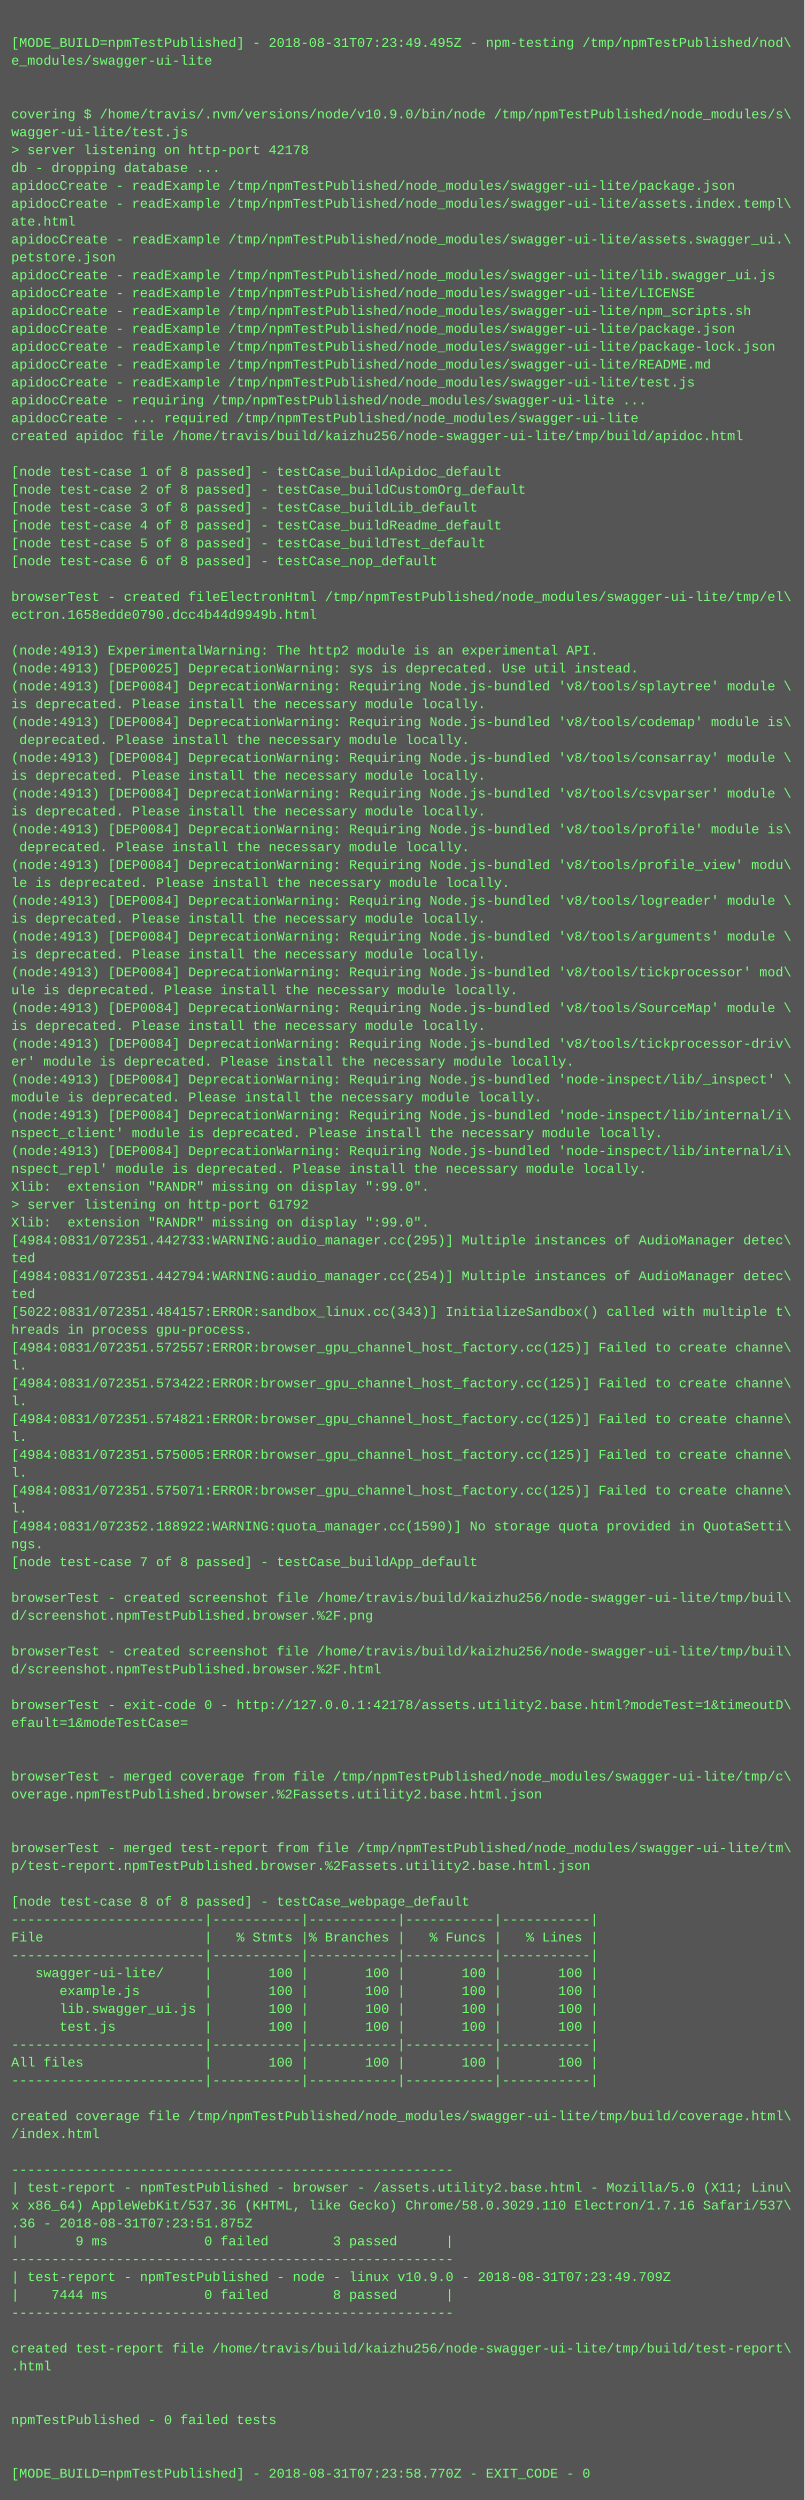
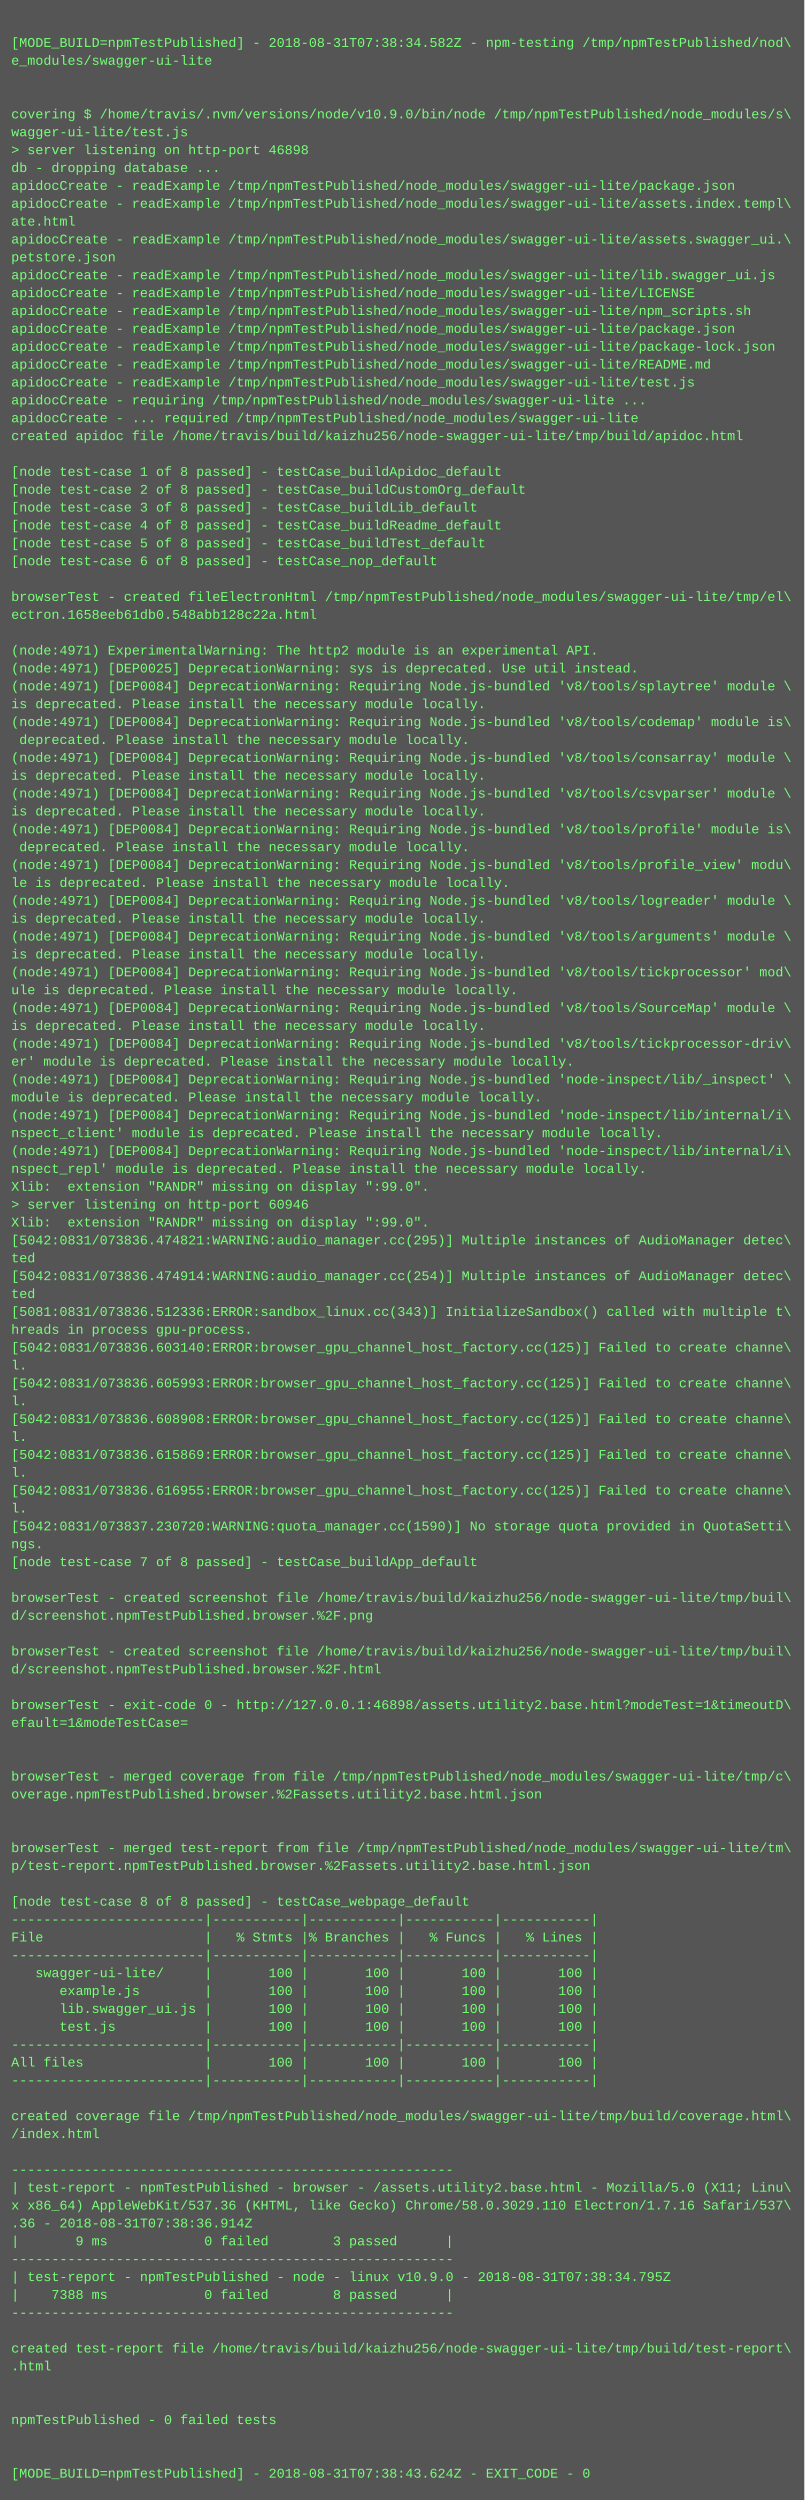
<svg xmlns="http://www.w3.org/2000/svg" height="2238" width="720">
  <rect height="2238" fill="#555" width="720" />
  <text fill="#7f7" font-family="Courier New" font-size="12" xml:space="preserve">
    <tspan x="10" y="26" />
-     <tspan x="10" y="42">[MODE_BUILD=npmTestPublished] - 2018-08-31T07:23:49.495Z - npm-testing /tmp/npmTestPublished/nod\</tspan>
+     <tspan x="10" y="42">[MODE_BUILD=npmTestPublished] - 2018-08-31T07:38:34.582Z - npm-testing /tmp/npmTestPublished/nod\</tspan>
    <tspan x="10" y="58">e_modules/swagger-ui-lite</tspan>
    <tspan x="10" y="74" />
    <tspan x="10" y="90" />
    <tspan x="10" y="106">covering $ /home/travis/.nvm/versions/node/v10.9.0/bin/node /tmp/npmTestPublished/node_modules/s\</tspan>
    <tspan x="10" y="122">wagger-ui-lite/test.js</tspan>
-     <tspan x="10" y="138">&gt; server listening on http-port 42178</tspan>
+     <tspan x="10" y="138">&gt; server listening on http-port 46898</tspan>
    <tspan x="10" y="154">db - dropping database ...</tspan>
    <tspan x="10" y="170">apidocCreate - readExample /tmp/npmTestPublished/node_modules/swagger-ui-lite/package.json</tspan>
    <tspan x="10" y="186">apidocCreate - readExample /tmp/npmTestPublished/node_modules/swagger-ui-lite/assets.index.templ\</tspan>
    <tspan x="10" y="202">ate.html</tspan>
    <tspan x="10" y="218">apidocCreate - readExample /tmp/npmTestPublished/node_modules/swagger-ui-lite/assets.swagger_ui.\</tspan>
    <tspan x="10" y="234">petstore.json</tspan>
    <tspan x="10" y="250">apidocCreate - readExample /tmp/npmTestPublished/node_modules/swagger-ui-lite/lib.swagger_ui.js</tspan>
    <tspan x="10" y="266">apidocCreate - readExample /tmp/npmTestPublished/node_modules/swagger-ui-lite/LICENSE</tspan>
    <tspan x="10" y="282">apidocCreate - readExample /tmp/npmTestPublished/node_modules/swagger-ui-lite/npm_scripts.sh</tspan>
    <tspan x="10" y="298">apidocCreate - readExample /tmp/npmTestPublished/node_modules/swagger-ui-lite/package.json</tspan>
    <tspan x="10" y="314">apidocCreate - readExample /tmp/npmTestPublished/node_modules/swagger-ui-lite/package-lock.json</tspan>
    <tspan x="10" y="330">apidocCreate - readExample /tmp/npmTestPublished/node_modules/swagger-ui-lite/README.md</tspan>
    <tspan x="10" y="346">apidocCreate - readExample /tmp/npmTestPublished/node_modules/swagger-ui-lite/test.js</tspan>
    <tspan x="10" y="362">apidocCreate - requiring /tmp/npmTestPublished/node_modules/swagger-ui-lite ...</tspan>
    <tspan x="10" y="378">apidocCreate - ... required /tmp/npmTestPublished/node_modules/swagger-ui-lite</tspan>
    <tspan x="10" y="394">created apidoc file /home/travis/build/kaizhu256/node-swagger-ui-lite/tmp/build/apidoc.html</tspan>
    <tspan x="10" y="410" />
    <tspan x="10" y="426">[node test-case 1 of 8 passed] - testCase_buildApidoc_default</tspan>
    <tspan x="10" y="442">[node test-case 2 of 8 passed] - testCase_buildCustomOrg_default</tspan>
    <tspan x="10" y="458">[node test-case 3 of 8 passed] - testCase_buildLib_default</tspan>
    <tspan x="10" y="474">[node test-case 4 of 8 passed] - testCase_buildReadme_default</tspan>
    <tspan x="10" y="490">[node test-case 5 of 8 passed] - testCase_buildTest_default</tspan>
    <tspan x="10" y="506">[node test-case 6 of 8 passed] - testCase_nop_default</tspan>
    <tspan x="10" y="522" />
    <tspan x="10" y="538">browserTest - created fileElectronHtml /tmp/npmTestPublished/node_modules/swagger-ui-lite/tmp/el\</tspan>
-     <tspan x="10" y="554">ectron.1658edde0790.dcc4b44d9949b.html</tspan>
+     <tspan x="10" y="554">ectron.1658eeb61db0.548abb128c22a.html</tspan>
    <tspan x="10" y="570" />
-     <tspan x="10" y="586">(node:4913) ExperimentalWarning: The http2 module is an experimental API.</tspan>
-     <tspan x="10" y="602">(node:4913) [DEP0025] DeprecationWarning: sys is deprecated. Use util instead.</tspan>
-     <tspan x="10" y="618">(node:4913) [DEP0084] DeprecationWarning: Requiring Node.js-bundled 'v8/tools/splaytree' module \</tspan>
+     <tspan x="10" y="586">(node:4971) ExperimentalWarning: The http2 module is an experimental API.</tspan>
+     <tspan x="10" y="602">(node:4971) [DEP0025] DeprecationWarning: sys is deprecated. Use util instead.</tspan>
+     <tspan x="10" y="618">(node:4971) [DEP0084] DeprecationWarning: Requiring Node.js-bundled 'v8/tools/splaytree' module \</tspan>
    <tspan x="10" y="634">is deprecated. Please install the necessary module locally.</tspan>
-     <tspan x="10" y="650">(node:4913) [DEP0084] DeprecationWarning: Requiring Node.js-bundled 'v8/tools/codemap' module is\</tspan>
+     <tspan x="10" y="650">(node:4971) [DEP0084] DeprecationWarning: Requiring Node.js-bundled 'v8/tools/codemap' module is\</tspan>
    <tspan x="10" y="666"> deprecated. Please install the necessary module locally.</tspan>
-     <tspan x="10" y="682">(node:4913) [DEP0084] DeprecationWarning: Requiring Node.js-bundled 'v8/tools/consarray' module \</tspan>
+     <tspan x="10" y="682">(node:4971) [DEP0084] DeprecationWarning: Requiring Node.js-bundled 'v8/tools/consarray' module \</tspan>
    <tspan x="10" y="698">is deprecated. Please install the necessary module locally.</tspan>
-     <tspan x="10" y="714">(node:4913) [DEP0084] DeprecationWarning: Requiring Node.js-bundled 'v8/tools/csvparser' module \</tspan>
+     <tspan x="10" y="714">(node:4971) [DEP0084] DeprecationWarning: Requiring Node.js-bundled 'v8/tools/csvparser' module \</tspan>
    <tspan x="10" y="730">is deprecated. Please install the necessary module locally.</tspan>
-     <tspan x="10" y="746">(node:4913) [DEP0084] DeprecationWarning: Requiring Node.js-bundled 'v8/tools/profile' module is\</tspan>
+     <tspan x="10" y="746">(node:4971) [DEP0084] DeprecationWarning: Requiring Node.js-bundled 'v8/tools/profile' module is\</tspan>
    <tspan x="10" y="762"> deprecated. Please install the necessary module locally.</tspan>
-     <tspan x="10" y="778">(node:4913) [DEP0084] DeprecationWarning: Requiring Node.js-bundled 'v8/tools/profile_view' modu\</tspan>
+     <tspan x="10" y="778">(node:4971) [DEP0084] DeprecationWarning: Requiring Node.js-bundled 'v8/tools/profile_view' modu\</tspan>
    <tspan x="10" y="794">le is deprecated. Please install the necessary module locally.</tspan>
-     <tspan x="10" y="810">(node:4913) [DEP0084] DeprecationWarning: Requiring Node.js-bundled 'v8/tools/logreader' module \</tspan>
+     <tspan x="10" y="810">(node:4971) [DEP0084] DeprecationWarning: Requiring Node.js-bundled 'v8/tools/logreader' module \</tspan>
    <tspan x="10" y="826">is deprecated. Please install the necessary module locally.</tspan>
-     <tspan x="10" y="842">(node:4913) [DEP0084] DeprecationWarning: Requiring Node.js-bundled 'v8/tools/arguments' module \</tspan>
+     <tspan x="10" y="842">(node:4971) [DEP0084] DeprecationWarning: Requiring Node.js-bundled 'v8/tools/arguments' module \</tspan>
    <tspan x="10" y="858">is deprecated. Please install the necessary module locally.</tspan>
-     <tspan x="10" y="874">(node:4913) [DEP0084] DeprecationWarning: Requiring Node.js-bundled 'v8/tools/tickprocessor' mod\</tspan>
+     <tspan x="10" y="874">(node:4971) [DEP0084] DeprecationWarning: Requiring Node.js-bundled 'v8/tools/tickprocessor' mod\</tspan>
    <tspan x="10" y="890">ule is deprecated. Please install the necessary module locally.</tspan>
-     <tspan x="10" y="906">(node:4913) [DEP0084] DeprecationWarning: Requiring Node.js-bundled 'v8/tools/SourceMap' module \</tspan>
+     <tspan x="10" y="906">(node:4971) [DEP0084] DeprecationWarning: Requiring Node.js-bundled 'v8/tools/SourceMap' module \</tspan>
    <tspan x="10" y="922">is deprecated. Please install the necessary module locally.</tspan>
-     <tspan x="10" y="938">(node:4913) [DEP0084] DeprecationWarning: Requiring Node.js-bundled 'v8/tools/tickprocessor-driv\</tspan>
+     <tspan x="10" y="938">(node:4971) [DEP0084] DeprecationWarning: Requiring Node.js-bundled 'v8/tools/tickprocessor-driv\</tspan>
    <tspan x="10" y="954">er' module is deprecated. Please install the necessary module locally.</tspan>
-     <tspan x="10" y="970">(node:4913) [DEP0084] DeprecationWarning: Requiring Node.js-bundled 'node-inspect/lib/_inspect' \</tspan>
+     <tspan x="10" y="970">(node:4971) [DEP0084] DeprecationWarning: Requiring Node.js-bundled 'node-inspect/lib/_inspect' \</tspan>
    <tspan x="10" y="986">module is deprecated. Please install the necessary module locally.</tspan>
-     <tspan x="10" y="1002">(node:4913) [DEP0084] DeprecationWarning: Requiring Node.js-bundled 'node-inspect/lib/internal/i\</tspan>
+     <tspan x="10" y="1002">(node:4971) [DEP0084] DeprecationWarning: Requiring Node.js-bundled 'node-inspect/lib/internal/i\</tspan>
    <tspan x="10" y="1018">nspect_client' module is deprecated. Please install the necessary module locally.</tspan>
-     <tspan x="10" y="1034">(node:4913) [DEP0084] DeprecationWarning: Requiring Node.js-bundled 'node-inspect/lib/internal/i\</tspan>
+     <tspan x="10" y="1034">(node:4971) [DEP0084] DeprecationWarning: Requiring Node.js-bundled 'node-inspect/lib/internal/i\</tspan>
    <tspan x="10" y="1050">nspect_repl' module is deprecated. Please install the necessary module locally.</tspan>
    <tspan x="10" y="1066">Xlib:  extension "RANDR" missing on display ":99.0".</tspan>
-     <tspan x="10" y="1082">&gt; server listening on http-port 61792</tspan>
+     <tspan x="10" y="1082">&gt; server listening on http-port 60946</tspan>
    <tspan x="10" y="1098">Xlib:  extension "RANDR" missing on display ":99.0".</tspan>
-     <tspan x="10" y="1114">[4984:0831/072351.442733:WARNING:audio_manager.cc(295)] Multiple instances of AudioManager detec\</tspan>
+     <tspan x="10" y="1114">[5042:0831/073836.474821:WARNING:audio_manager.cc(295)] Multiple instances of AudioManager detec\</tspan>
    <tspan x="10" y="1130">ted</tspan>
-     <tspan x="10" y="1146">[4984:0831/072351.442794:WARNING:audio_manager.cc(254)] Multiple instances of AudioManager detec\</tspan>
+     <tspan x="10" y="1146">[5042:0831/073836.474914:WARNING:audio_manager.cc(254)] Multiple instances of AudioManager detec\</tspan>
    <tspan x="10" y="1162">ted</tspan>
-     <tspan x="10" y="1178">[5022:0831/072351.484157:ERROR:sandbox_linux.cc(343)] InitializeSandbox() called with multiple t\</tspan>
+     <tspan x="10" y="1178">[5081:0831/073836.512336:ERROR:sandbox_linux.cc(343)] InitializeSandbox() called with multiple t\</tspan>
    <tspan x="10" y="1194">hreads in process gpu-process. </tspan>
-     <tspan x="10" y="1210">[4984:0831/072351.572557:ERROR:browser_gpu_channel_host_factory.cc(125)] Failed to create channe\</tspan>
+     <tspan x="10" y="1210">[5042:0831/073836.603140:ERROR:browser_gpu_channel_host_factory.cc(125)] Failed to create channe\</tspan>
    <tspan x="10" y="1226">l.</tspan>
-     <tspan x="10" y="1242">[4984:0831/072351.573422:ERROR:browser_gpu_channel_host_factory.cc(125)] Failed to create channe\</tspan>
+     <tspan x="10" y="1242">[5042:0831/073836.605993:ERROR:browser_gpu_channel_host_factory.cc(125)] Failed to create channe\</tspan>
    <tspan x="10" y="1258">l.</tspan>
-     <tspan x="10" y="1274">[4984:0831/072351.574821:ERROR:browser_gpu_channel_host_factory.cc(125)] Failed to create channe\</tspan>
+     <tspan x="10" y="1274">[5042:0831/073836.608908:ERROR:browser_gpu_channel_host_factory.cc(125)] Failed to create channe\</tspan>
    <tspan x="10" y="1290">l.</tspan>
-     <tspan x="10" y="1306">[4984:0831/072351.575005:ERROR:browser_gpu_channel_host_factory.cc(125)] Failed to create channe\</tspan>
+     <tspan x="10" y="1306">[5042:0831/073836.615869:ERROR:browser_gpu_channel_host_factory.cc(125)] Failed to create channe\</tspan>
    <tspan x="10" y="1322">l.</tspan>
-     <tspan x="10" y="1338">[4984:0831/072351.575071:ERROR:browser_gpu_channel_host_factory.cc(125)] Failed to create channe\</tspan>
+     <tspan x="10" y="1338">[5042:0831/073836.616955:ERROR:browser_gpu_channel_host_factory.cc(125)] Failed to create channe\</tspan>
    <tspan x="10" y="1354">l.</tspan>
-     <tspan x="10" y="1370">[4984:0831/072352.188922:WARNING:quota_manager.cc(1590)] No storage quota provided in QuotaSetti\</tspan>
+     <tspan x="10" y="1370">[5042:0831/073837.230720:WARNING:quota_manager.cc(1590)] No storage quota provided in QuotaSetti\</tspan>
    <tspan x="10" y="1386">ngs.</tspan>
    <tspan x="10" y="1402">[node test-case 7 of 8 passed] - testCase_buildApp_default</tspan>
    <tspan x="10" y="1418" />
    <tspan x="10" y="1434">browserTest - created screenshot file /home/travis/build/kaizhu256/node-swagger-ui-lite/tmp/buil\</tspan>
    <tspan x="10" y="1450">d/screenshot.npmTestPublished.browser.%2F.png</tspan>
    <tspan x="10" y="1466" />
    <tspan x="10" y="1482">browserTest - created screenshot file /home/travis/build/kaizhu256/node-swagger-ui-lite/tmp/buil\</tspan>
    <tspan x="10" y="1498">d/screenshot.npmTestPublished.browser.%2F.html</tspan>
    <tspan x="10" y="1514" />
-     <tspan x="10" y="1530">browserTest - exit-code 0 - http://127.0.0.1:42178/assets.utility2.base.html?modeTest=1&amp;timeoutD\</tspan>
+     <tspan x="10" y="1530">browserTest - exit-code 0 - http://127.0.0.1:46898/assets.utility2.base.html?modeTest=1&amp;timeoutD\</tspan>
    <tspan x="10" y="1546">efault=1&amp;modeTestCase=</tspan>
    <tspan x="10" y="1562" />
    <tspan x="10" y="1578" />
    <tspan x="10" y="1594">browserTest - merged coverage from file /tmp/npmTestPublished/node_modules/swagger-ui-lite/tmp/c\</tspan>
    <tspan x="10" y="1610">overage.npmTestPublished.browser.%2Fassets.utility2.base.html.json</tspan>
    <tspan x="10" y="1626" />
    <tspan x="10" y="1642" />
    <tspan x="10" y="1658">browserTest - merged test-report from file /tmp/npmTestPublished/node_modules/swagger-ui-lite/tm\</tspan>
    <tspan x="10" y="1674">p/test-report.npmTestPublished.browser.%2Fassets.utility2.base.html.json</tspan>
    <tspan x="10" y="1690" />
    <tspan x="10" y="1706">[node test-case 8 of 8 passed] - testCase_webpage_default</tspan>
    <tspan x="10" y="1722">------------------------|-----------|-----------|-----------|-----------|</tspan>
    <tspan x="10" y="1738">File                    |   % Stmts |% Branches |   % Funcs |   % Lines |</tspan>
    <tspan x="10" y="1754">------------------------|-----------|-----------|-----------|-----------|</tspan>
    <tspan x="10" y="1770">   swagger-ui-lite/     |       100 |       100 |       100 |       100 |</tspan>
    <tspan x="10" y="1786">      example.js        |       100 |       100 |       100 |       100 |</tspan>
    <tspan x="10" y="1802">      lib.swagger_ui.js |       100 |       100 |       100 |       100 |</tspan>
    <tspan x="10" y="1818">      test.js           |       100 |       100 |       100 |       100 |</tspan>
    <tspan x="10" y="1834">------------------------|-----------|-----------|-----------|-----------|</tspan>
    <tspan x="10" y="1850">All files               |       100 |       100 |       100 |       100 |</tspan>
    <tspan x="10" y="1866">------------------------|-----------|-----------|-----------|-----------|</tspan>
    <tspan x="10" y="1882" />
    <tspan x="10" y="1898">created coverage file /tmp/npmTestPublished/node_modules/swagger-ui-lite/tmp/build/coverage.html\</tspan>
    <tspan x="10" y="1914">/index.html</tspan>
    <tspan x="10" y="1930" />
    <tspan x="10" y="1946">-------------------------------------------------------</tspan>
    <tspan x="10" y="1962">| test-report - npmTestPublished - browser - /assets.utility2.base.html - Mozilla/5.0 (X11; Linu\</tspan>
    <tspan x="10" y="1978">x x86_64) AppleWebKit/537.36 (KHTML, like Gecko) Chrome/58.0.3029.110 Electron/1.7.16 Safari/537\</tspan>
-     <tspan x="10" y="1994">.36 - 2018-08-31T07:23:51.875Z</tspan>
+     <tspan x="10" y="1994">.36 - 2018-08-31T07:38:36.914Z</tspan>
    <tspan x="10" y="2010">|       9 ms            0 failed        3 passed      |</tspan>
    <tspan x="10" y="2026">-------------------------------------------------------</tspan>
-     <tspan x="10" y="2042">| test-report - npmTestPublished - node - linux v10.9.0 - 2018-08-31T07:23:49.709Z</tspan>
-     <tspan x="10" y="2058">|    7444 ms            0 failed        8 passed      |</tspan>
+     <tspan x="10" y="2042">| test-report - npmTestPublished - node - linux v10.9.0 - 2018-08-31T07:38:34.795Z</tspan>
+     <tspan x="10" y="2058">|    7388 ms            0 failed        8 passed      |</tspan>
    <tspan x="10" y="2074">-------------------------------------------------------</tspan>
    <tspan x="10" y="2090" />
    <tspan x="10" y="2106">created test-report file /home/travis/build/kaizhu256/node-swagger-ui-lite/tmp/build/test-report\</tspan>
    <tspan x="10" y="2122">.html</tspan>
    <tspan x="10" y="2138" />
    <tspan x="10" y="2154" />
    <tspan x="10" y="2170">npmTestPublished - 0 failed tests</tspan>
    <tspan x="10" y="2186" />
    <tspan x="10" y="2202" />
-     <tspan x="10" y="2218">[MODE_BUILD=npmTestPublished] - 2018-08-31T07:23:58.770Z - EXIT_CODE - 0</tspan>
+     <tspan x="10" y="2218">[MODE_BUILD=npmTestPublished] - 2018-08-31T07:38:43.624Z - EXIT_CODE - 0</tspan>
  </text>
</svg>
